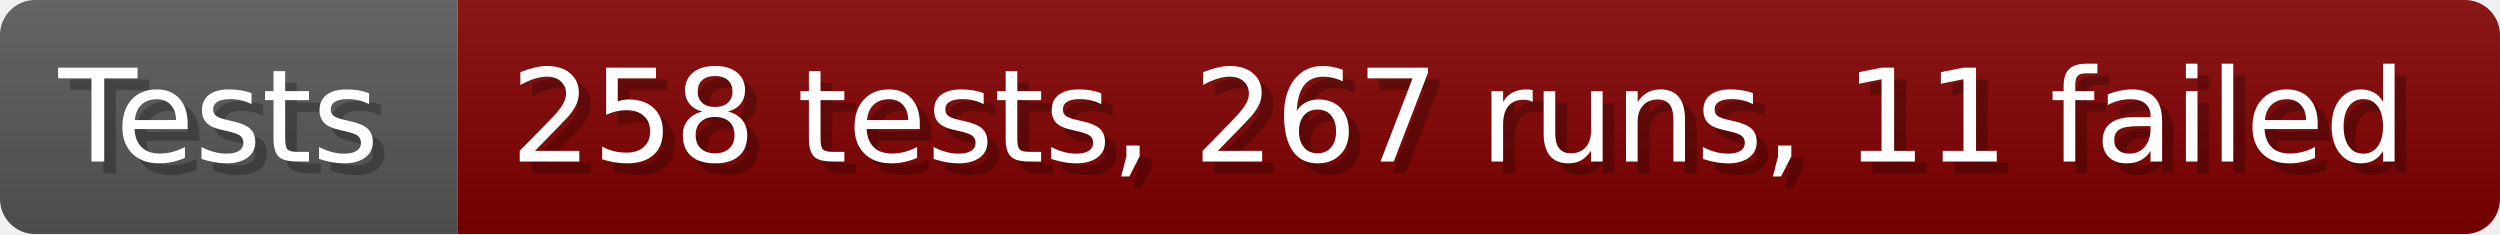
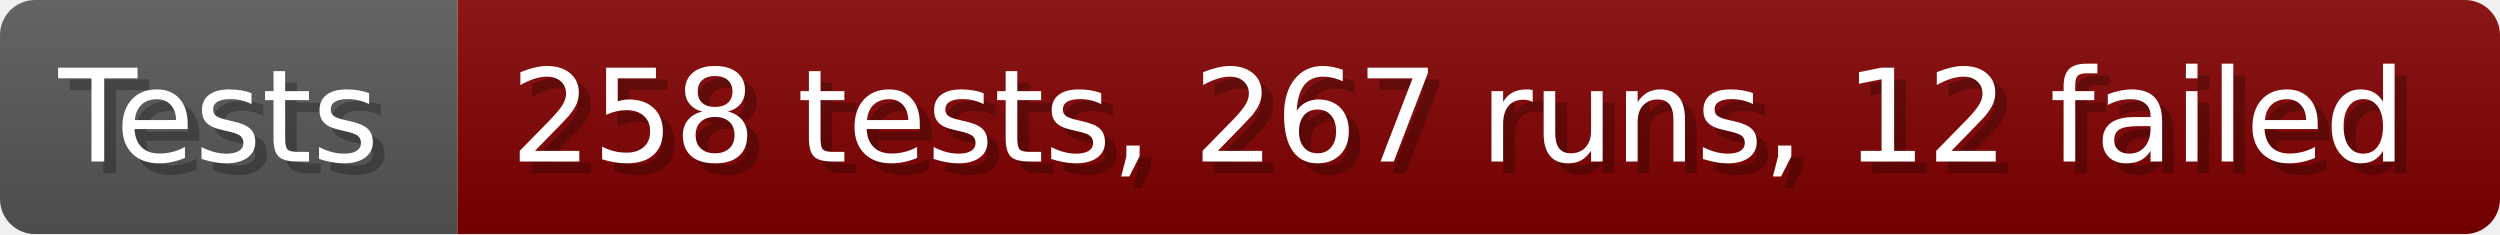
- <svg xmlns="http://www.w3.org/2000/svg" width="213.6" height="20" viewBox="0 0 2136 200" role="img" aria-label="Tests: 258 tests, 267 runs, 11 failed">
+ <svg xmlns="http://www.w3.org/2000/svg" width="213.6" height="20" viewBox="0 0 2136 200" role="img" aria-label="Tests: 258 tests, 267 runs, 12 failed">
  <linearGradient id="a" x2="0" y2="100%">
    <stop offset="0" stop-opacity=".1" stop-color="#EEE" />
    <stop offset="1" stop-opacity=".1" />
  </linearGradient>
  <mask id="m">
    <rect width="2136" height="200" rx="30" fill="#FFF" />
  </mask>
  <g mask="url(#m)">
    <rect width="391" height="200" fill="#555" />
    <rect width="1745" height="200" fill="#800000" x="391" />
    <rect width="2136" height="200" fill="url(#a)" />
  </g>
  <g aria-hidden="true" fill="#fff" text-anchor="start" font-family="Verdana,DejaVu Sans,sans-serif" font-size="110">
    <text x="60" y="148" textLength="291" fill="#000" opacity="0.25">Tests</text>
    <text x="50" y="138" textLength="291">Tests</text>
-     <text x="446" y="148" textLength="1645" fill="#000" opacity="0.25">258 tests, 267 runs, 11 failed</text>
-     <text x="436" y="138" textLength="1645">258 tests, 267 runs, 11 failed</text>
+     <text x="446" y="148" textLength="1645" fill="#000" opacity="0.25">258 tests, 267 runs, 12 failed</text>
+     <text x="436" y="138" textLength="1645">258 tests, 267 runs, 12 failed</text>
  </g>
</svg>
